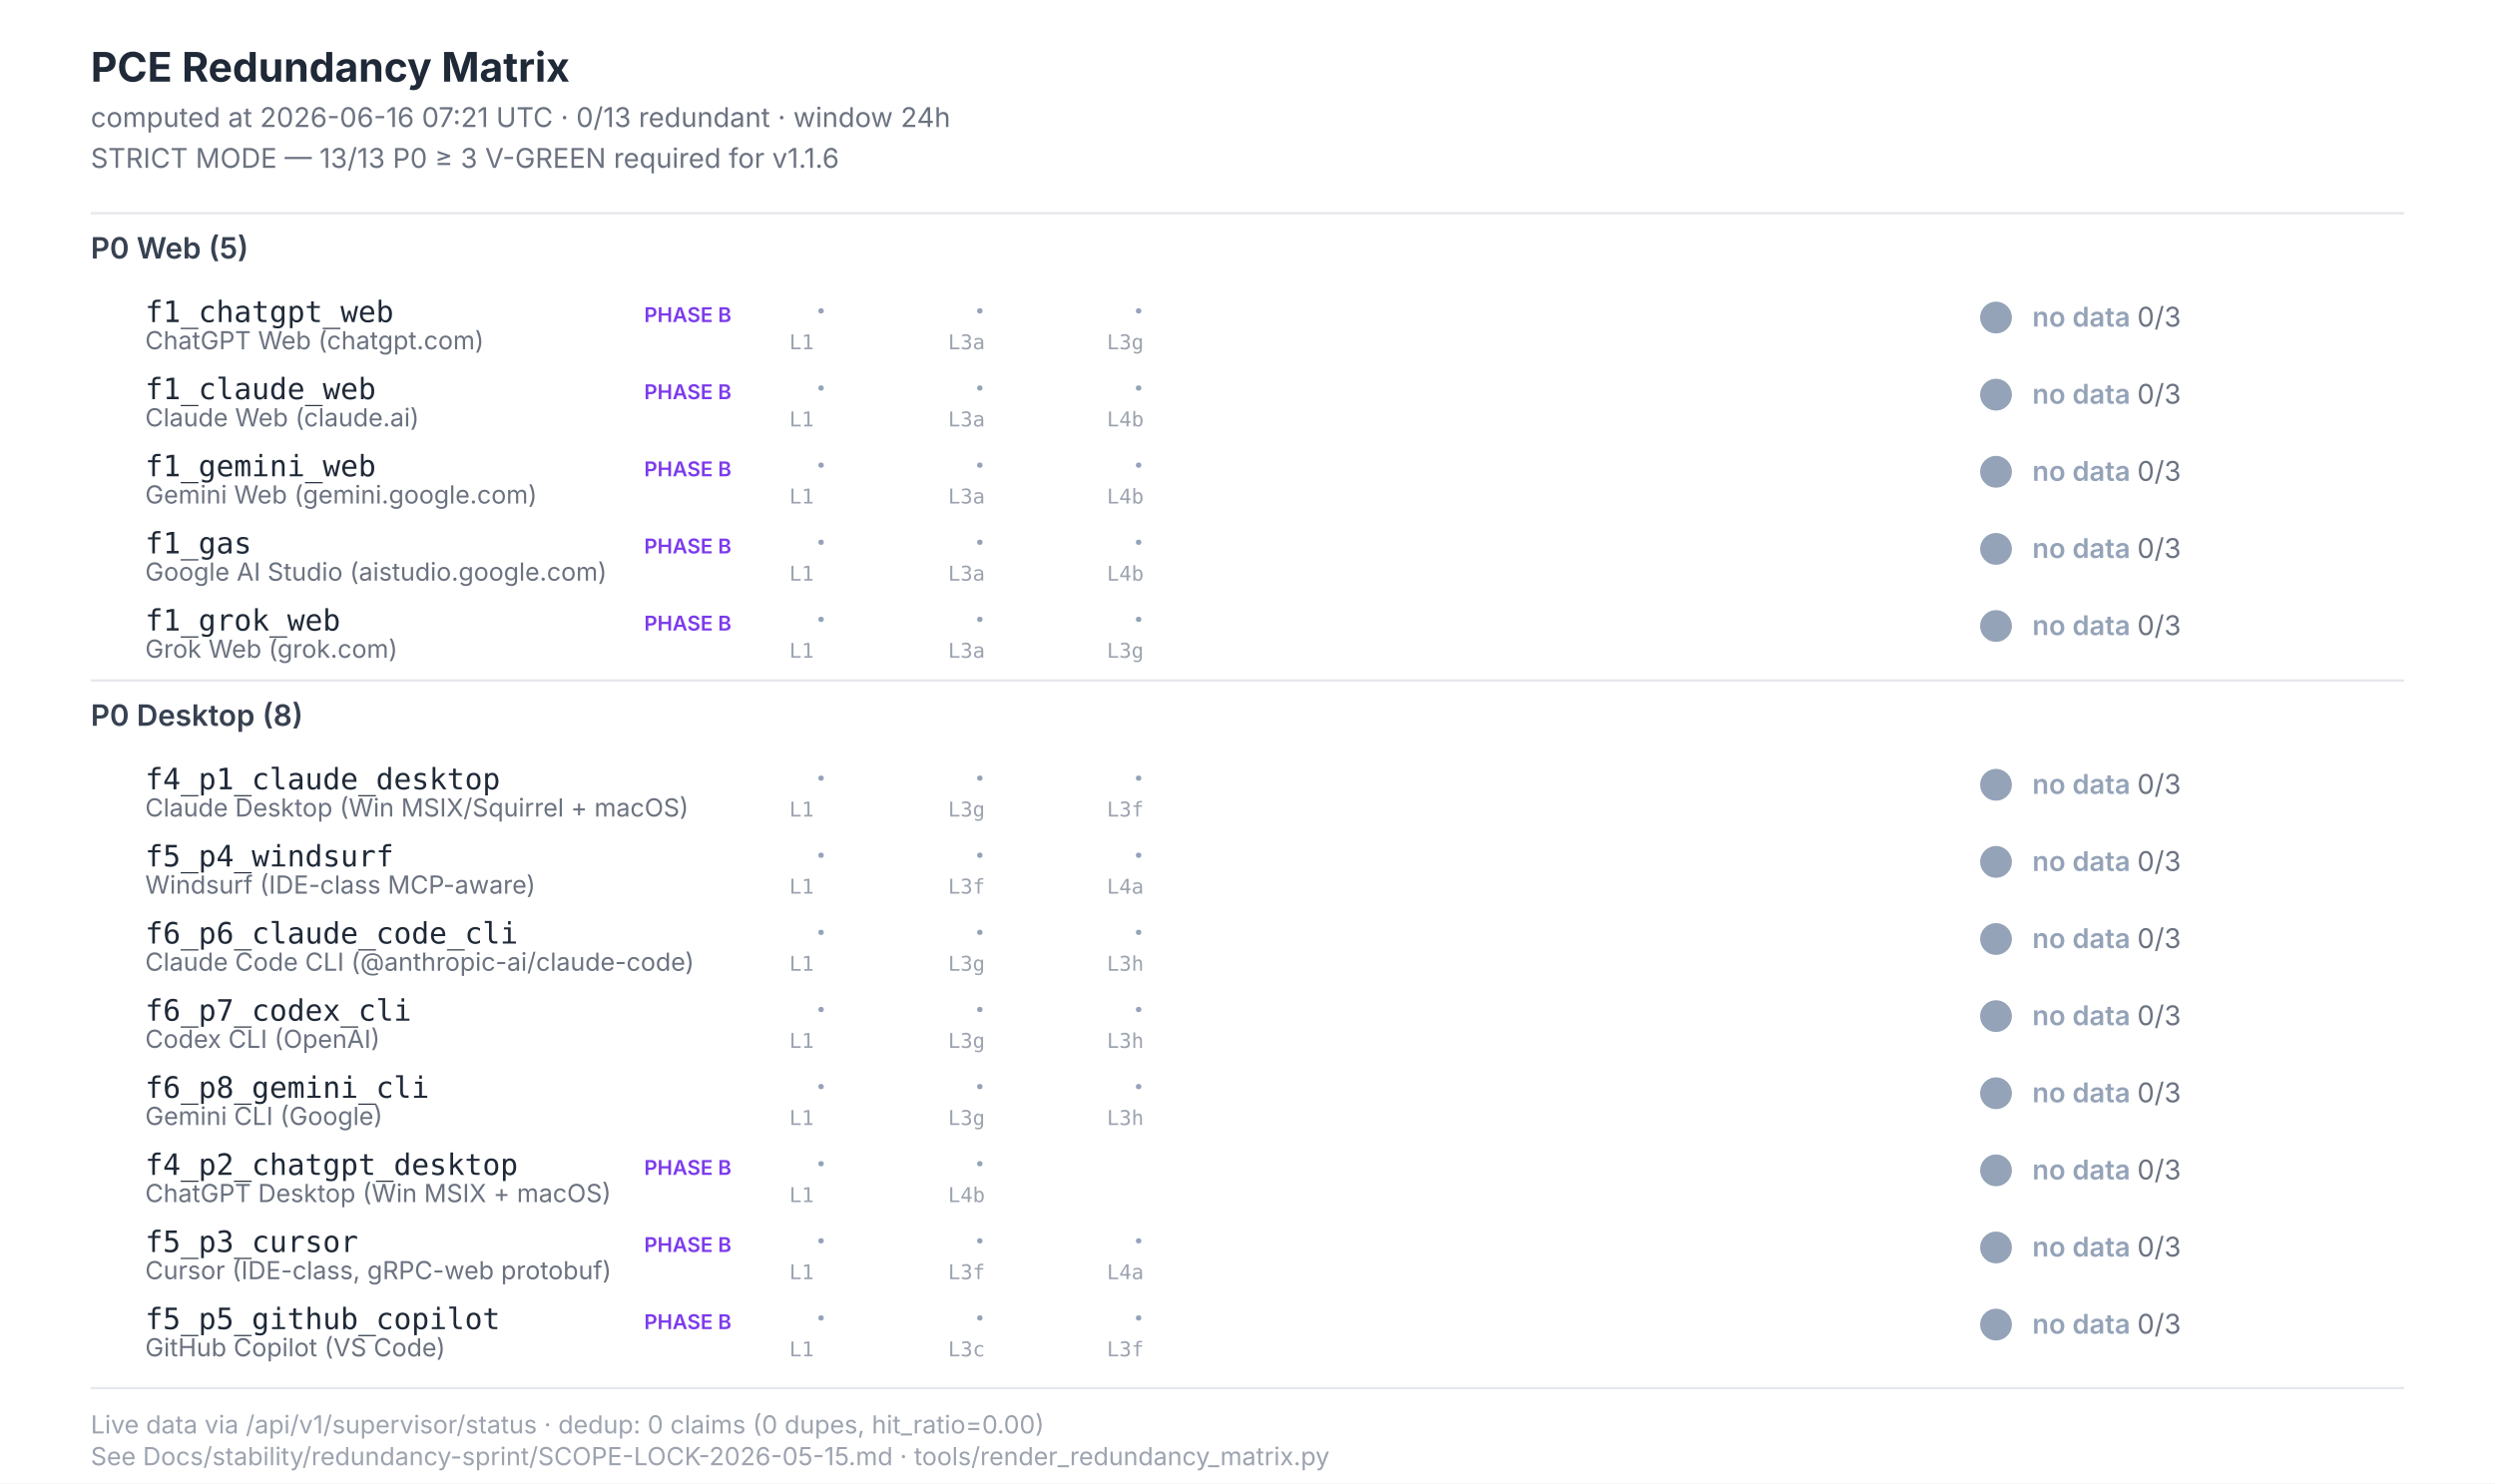
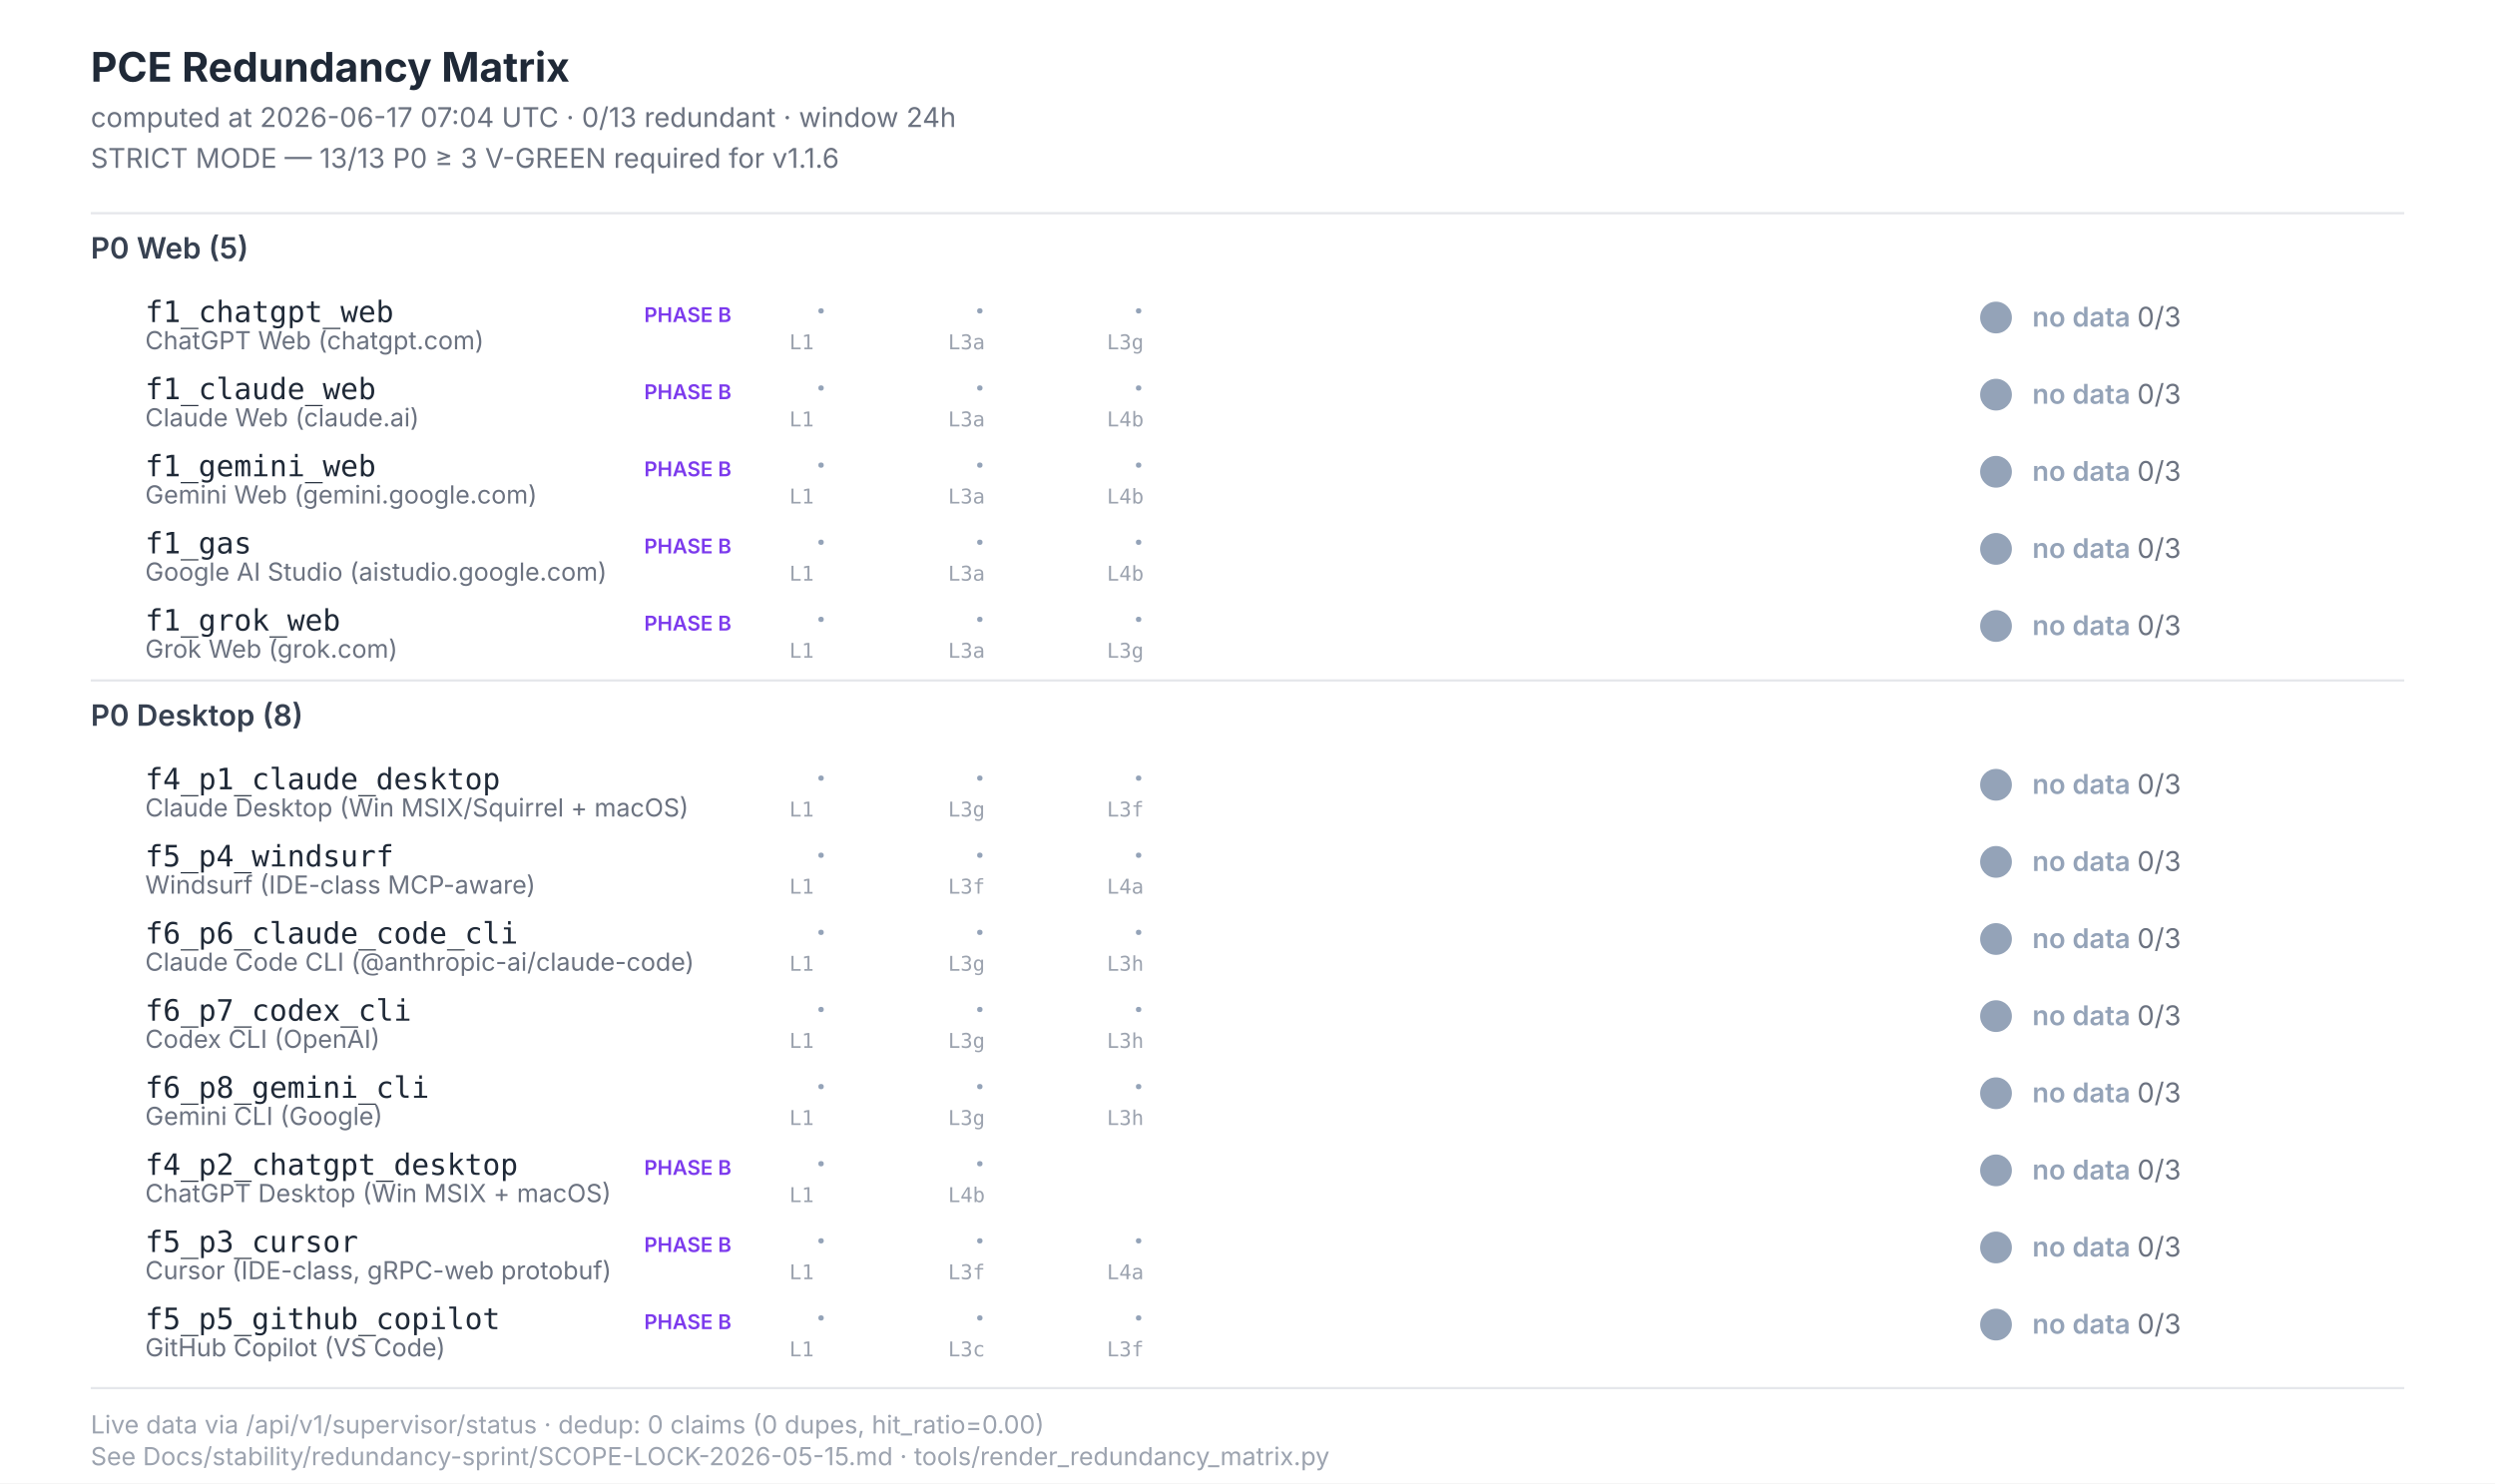
<svg xmlns="http://www.w3.org/2000/svg" width="1100" height="654" viewBox="0 0 1100 654" font-family="Inter, -apple-system, system-ui, sans-serif">
  <style>  .title{font-size:18px;font-weight:700;fill:#1f2937}  .subtitle{font-size:12px;fill:#6b7280}  .section{font-size:13px;font-weight:600;fill:#374151}  .scenario-id{font-size:13px;font-weight:500;fill:#1f2937;font-family:"JetBrains Mono",monospace}  .scenario-label{font-size:11px;fill:#6b7280}  .status-text{font-size:12px;font-weight:600}  .leg-glyph{font-size:14px;font-weight:700;font-family:"Segoe UI Symbol","Apple Color Emoji",sans-serif}  .leg-source{font-size:9px;fill:#9ca3af;font-family:"JetBrains Mono",monospace}  .footer{font-size:11px;fill:#9ca3af}  .phase-b{font-size:9px;font-weight:600;fill:#7c3aed}</style>
  <rect x="0" y="0" width="1100" height="654" fill="#ffffff" />
  <text class="title" x="40" y="36">PCE Redundancy Matrix</text>
-   <text class="subtitle" x="40" y="56">computed at 2026-06-16 07:21 UTC · 0/13 redundant · window 24h</text>
+   <text class="subtitle" x="40" y="56">computed at 2026-06-17 07:04 UTC · 0/13 redundant · window 24h</text>
  <text class="subtitle" x="40" y="74">STRICT MODE — 13/13 P0 ≥ 3 V-GREEN required for v1.1.6</text>
  <line x1="40" y1="94" x2="1060" y2="94" stroke="#e5e7eb" stroke-width="1" />
  <text class="section" x="40" y="114">P0 Web (5)</text>
  <text class="scenario-id" x="64" y="142">f1_chatgpt_web</text>
  <text class="scenario-label" x="64" y="154">ChatGPT Web (chatgpt.com)</text>
  <text class="phase-b" x="284" y="142">PHASE B</text>
  <text class="leg-glyph" x="360" y="142" fill="#94a3b8">·</text>
  <text class="leg-source" x="348" y="154">L1</text>
  <text class="leg-glyph" x="430" y="142" fill="#94a3b8">·</text>
  <text class="leg-source" x="418" y="154">L3a</text>
  <text class="leg-glyph" x="500" y="142" fill="#94a3b8">·</text>
  <text class="leg-source" x="488" y="154">L3g</text>
  <circle cx="880" cy="140" r="7" fill="#94a3b8" />
  <text class="status-text" x="896" y="144" fill="#94a3b8">no data <tspan fill="#6b7280" font-weight="400">0/3</tspan>
  </text>
  <text class="scenario-id" x="64" y="176">f1_claude_web</text>
  <text class="scenario-label" x="64" y="188">Claude Web (claude.ai)</text>
  <text class="phase-b" x="284" y="176">PHASE B</text>
  <text class="leg-glyph" x="360" y="176" fill="#94a3b8">·</text>
  <text class="leg-source" x="348" y="188">L1</text>
  <text class="leg-glyph" x="430" y="176" fill="#94a3b8">·</text>
  <text class="leg-source" x="418" y="188">L3a</text>
  <text class="leg-glyph" x="500" y="176" fill="#94a3b8">·</text>
  <text class="leg-source" x="488" y="188">L4b</text>
  <circle cx="880" cy="174" r="7" fill="#94a3b8" />
  <text class="status-text" x="896" y="178" fill="#94a3b8">no data <tspan fill="#6b7280" font-weight="400">0/3</tspan>
  </text>
  <text class="scenario-id" x="64" y="210">f1_gemini_web</text>
  <text class="scenario-label" x="64" y="222">Gemini Web (gemini.google.com)</text>
  <text class="phase-b" x="284" y="210">PHASE B</text>
  <text class="leg-glyph" x="360" y="210" fill="#94a3b8">·</text>
  <text class="leg-source" x="348" y="222">L1</text>
  <text class="leg-glyph" x="430" y="210" fill="#94a3b8">·</text>
  <text class="leg-source" x="418" y="222">L3a</text>
  <text class="leg-glyph" x="500" y="210" fill="#94a3b8">·</text>
  <text class="leg-source" x="488" y="222">L4b</text>
  <circle cx="880" cy="208" r="7" fill="#94a3b8" />
  <text class="status-text" x="896" y="212" fill="#94a3b8">no data <tspan fill="#6b7280" font-weight="400">0/3</tspan>
  </text>
  <text class="scenario-id" x="64" y="244">f1_gas</text>
  <text class="scenario-label" x="64" y="256">Google AI Studio (aistudio.google.com)</text>
  <text class="phase-b" x="284" y="244">PHASE B</text>
  <text class="leg-glyph" x="360" y="244" fill="#94a3b8">·</text>
  <text class="leg-source" x="348" y="256">L1</text>
  <text class="leg-glyph" x="430" y="244" fill="#94a3b8">·</text>
  <text class="leg-source" x="418" y="256">L3a</text>
  <text class="leg-glyph" x="500" y="244" fill="#94a3b8">·</text>
  <text class="leg-source" x="488" y="256">L4b</text>
  <circle cx="880" cy="242" r="7" fill="#94a3b8" />
  <text class="status-text" x="896" y="246" fill="#94a3b8">no data <tspan fill="#6b7280" font-weight="400">0/3</tspan>
  </text>
  <text class="scenario-id" x="64" y="278">f1_grok_web</text>
  <text class="scenario-label" x="64" y="290">Grok Web (grok.com)</text>
  <text class="phase-b" x="284" y="278">PHASE B</text>
  <text class="leg-glyph" x="360" y="278" fill="#94a3b8">·</text>
  <text class="leg-source" x="348" y="290">L1</text>
  <text class="leg-glyph" x="430" y="278" fill="#94a3b8">·</text>
  <text class="leg-source" x="418" y="290">L3a</text>
  <text class="leg-glyph" x="500" y="278" fill="#94a3b8">·</text>
  <text class="leg-source" x="488" y="290">L3g</text>
  <circle cx="880" cy="276" r="7" fill="#94a3b8" />
  <text class="status-text" x="896" y="280" fill="#94a3b8">no data <tspan fill="#6b7280" font-weight="400">0/3</tspan>
  </text>
  <line x1="40" y1="300" x2="1060" y2="300" stroke="#e5e7eb" stroke-width="1" />
  <text class="section" x="40" y="320">P0 Desktop (8)</text>
  <text class="scenario-id" x="64" y="348">f4_p1_claude_desktop</text>
  <text class="scenario-label" x="64" y="360">Claude Desktop (Win MSIX/Squirrel + macOS)</text>
  <text class="leg-glyph" x="360" y="348" fill="#94a3b8">·</text>
  <text class="leg-source" x="348" y="360">L1</text>
  <text class="leg-glyph" x="430" y="348" fill="#94a3b8">·</text>
  <text class="leg-source" x="418" y="360">L3g</text>
  <text class="leg-glyph" x="500" y="348" fill="#94a3b8">·</text>
  <text class="leg-source" x="488" y="360">L3f</text>
  <circle cx="880" cy="346" r="7" fill="#94a3b8" />
  <text class="status-text" x="896" y="350" fill="#94a3b8">no data <tspan fill="#6b7280" font-weight="400">0/3</tspan>
  </text>
  <text class="scenario-id" x="64" y="382">f5_p4_windsurf</text>
  <text class="scenario-label" x="64" y="394">Windsurf (IDE-class MCP-aware)</text>
  <text class="leg-glyph" x="360" y="382" fill="#94a3b8">·</text>
  <text class="leg-source" x="348" y="394">L1</text>
  <text class="leg-glyph" x="430" y="382" fill="#94a3b8">·</text>
  <text class="leg-source" x="418" y="394">L3f</text>
  <text class="leg-glyph" x="500" y="382" fill="#94a3b8">·</text>
  <text class="leg-source" x="488" y="394">L4a</text>
  <circle cx="880" cy="380" r="7" fill="#94a3b8" />
  <text class="status-text" x="896" y="384" fill="#94a3b8">no data <tspan fill="#6b7280" font-weight="400">0/3</tspan>
  </text>
  <text class="scenario-id" x="64" y="416">f6_p6_claude_code_cli</text>
  <text class="scenario-label" x="64" y="428">Claude Code CLI (@anthropic-ai/claude-code)</text>
  <text class="leg-glyph" x="360" y="416" fill="#94a3b8">·</text>
  <text class="leg-source" x="348" y="428">L1</text>
  <text class="leg-glyph" x="430" y="416" fill="#94a3b8">·</text>
  <text class="leg-source" x="418" y="428">L3g</text>
  <text class="leg-glyph" x="500" y="416" fill="#94a3b8">·</text>
  <text class="leg-source" x="488" y="428">L3h</text>
  <circle cx="880" cy="414" r="7" fill="#94a3b8" />
  <text class="status-text" x="896" y="418" fill="#94a3b8">no data <tspan fill="#6b7280" font-weight="400">0/3</tspan>
  </text>
  <text class="scenario-id" x="64" y="450">f6_p7_codex_cli</text>
  <text class="scenario-label" x="64" y="462">Codex CLI (OpenAI)</text>
  <text class="leg-glyph" x="360" y="450" fill="#94a3b8">·</text>
  <text class="leg-source" x="348" y="462">L1</text>
  <text class="leg-glyph" x="430" y="450" fill="#94a3b8">·</text>
  <text class="leg-source" x="418" y="462">L3g</text>
  <text class="leg-glyph" x="500" y="450" fill="#94a3b8">·</text>
  <text class="leg-source" x="488" y="462">L3h</text>
  <circle cx="880" cy="448" r="7" fill="#94a3b8" />
  <text class="status-text" x="896" y="452" fill="#94a3b8">no data <tspan fill="#6b7280" font-weight="400">0/3</tspan>
  </text>
  <text class="scenario-id" x="64" y="484">f6_p8_gemini_cli</text>
  <text class="scenario-label" x="64" y="496">Gemini CLI (Google)</text>
  <text class="leg-glyph" x="360" y="484" fill="#94a3b8">·</text>
  <text class="leg-source" x="348" y="496">L1</text>
  <text class="leg-glyph" x="430" y="484" fill="#94a3b8">·</text>
  <text class="leg-source" x="418" y="496">L3g</text>
  <text class="leg-glyph" x="500" y="484" fill="#94a3b8">·</text>
  <text class="leg-source" x="488" y="496">L3h</text>
  <circle cx="880" cy="482" r="7" fill="#94a3b8" />
  <text class="status-text" x="896" y="486" fill="#94a3b8">no data <tspan fill="#6b7280" font-weight="400">0/3</tspan>
  </text>
  <text class="scenario-id" x="64" y="518">f4_p2_chatgpt_desktop</text>
  <text class="scenario-label" x="64" y="530">ChatGPT Desktop (Win MSIX + macOS)</text>
  <text class="phase-b" x="284" y="518">PHASE B</text>
  <text class="leg-glyph" x="360" y="518" fill="#94a3b8">·</text>
  <text class="leg-source" x="348" y="530">L1</text>
  <text class="leg-glyph" x="430" y="518" fill="#94a3b8">·</text>
  <text class="leg-source" x="418" y="530">L4b</text>
  <circle cx="880" cy="516" r="7" fill="#94a3b8" />
  <text class="status-text" x="896" y="520" fill="#94a3b8">no data <tspan fill="#6b7280" font-weight="400">0/3</tspan>
  </text>
  <text class="scenario-id" x="64" y="552">f5_p3_cursor</text>
  <text class="scenario-label" x="64" y="564">Cursor (IDE-class, gRPC-web protobuf)</text>
  <text class="phase-b" x="284" y="552">PHASE B</text>
  <text class="leg-glyph" x="360" y="552" fill="#94a3b8">·</text>
  <text class="leg-source" x="348" y="564">L1</text>
  <text class="leg-glyph" x="430" y="552" fill="#94a3b8">·</text>
  <text class="leg-source" x="418" y="564">L3f</text>
  <text class="leg-glyph" x="500" y="552" fill="#94a3b8">·</text>
  <text class="leg-source" x="488" y="564">L4a</text>
  <circle cx="880" cy="550" r="7" fill="#94a3b8" />
  <text class="status-text" x="896" y="554" fill="#94a3b8">no data <tspan fill="#6b7280" font-weight="400">0/3</tspan>
  </text>
  <text class="scenario-id" x="64" y="586">f5_p5_github_copilot</text>
  <text class="scenario-label" x="64" y="598">GitHub Copilot (VS Code)</text>
  <text class="phase-b" x="284" y="586">PHASE B</text>
  <text class="leg-glyph" x="360" y="586" fill="#94a3b8">·</text>
  <text class="leg-source" x="348" y="598">L1</text>
  <text class="leg-glyph" x="430" y="586" fill="#94a3b8">·</text>
  <text class="leg-source" x="418" y="598">L3c</text>
  <text class="leg-glyph" x="500" y="586" fill="#94a3b8">·</text>
  <text class="leg-source" x="488" y="598">L3f</text>
  <circle cx="880" cy="584" r="7" fill="#94a3b8" />
  <text class="status-text" x="896" y="588" fill="#94a3b8">no data <tspan fill="#6b7280" font-weight="400">0/3</tspan>
  </text>
  <line x1="40" y1="612" x2="1060" y2="612" stroke="#e5e7eb" stroke-width="1" />
  <text class="footer" x="40" y="632">Live data via /api/v1/supervisor/status · dedup: 0 claims (0 dupes, hit_ratio=0.00)</text>
  <text class="footer" x="40" y="646">See Docs/stability/redundancy-sprint/SCOPE-LOCK-2026-05-15.md · tools/render_redundancy_matrix.py</text>
</svg>
